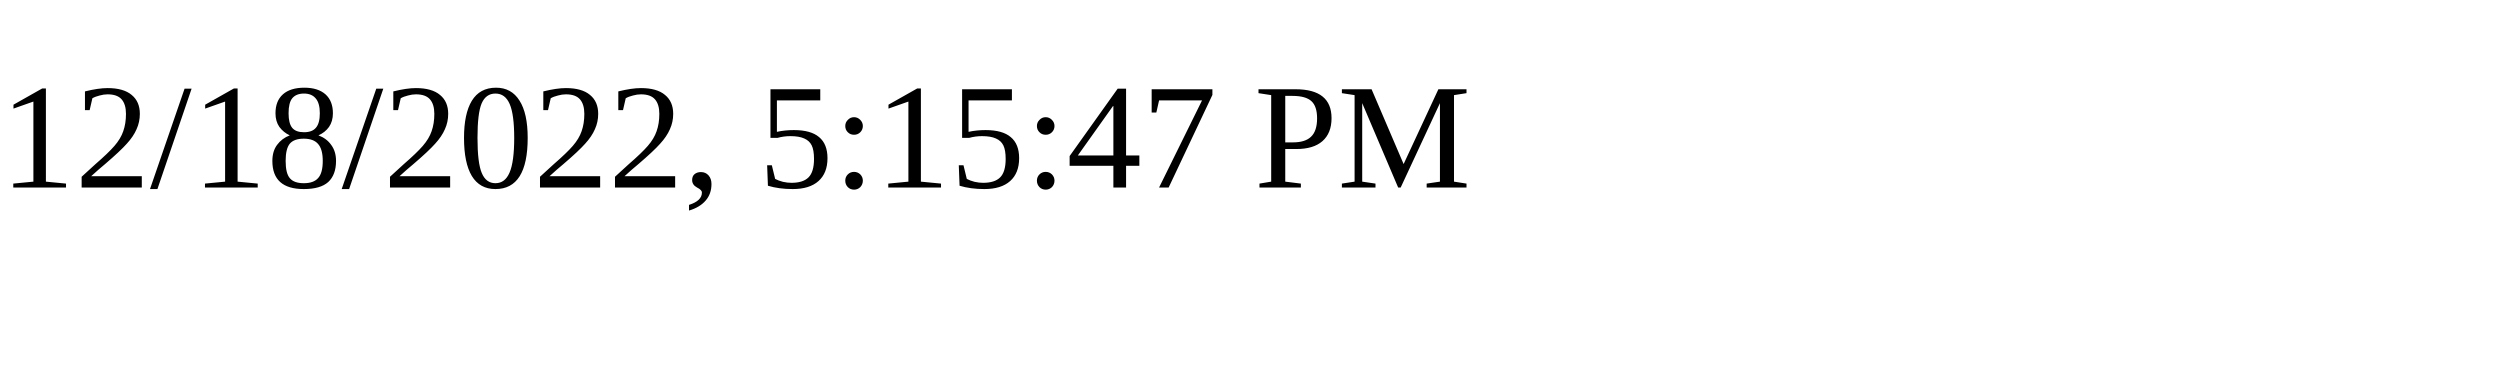
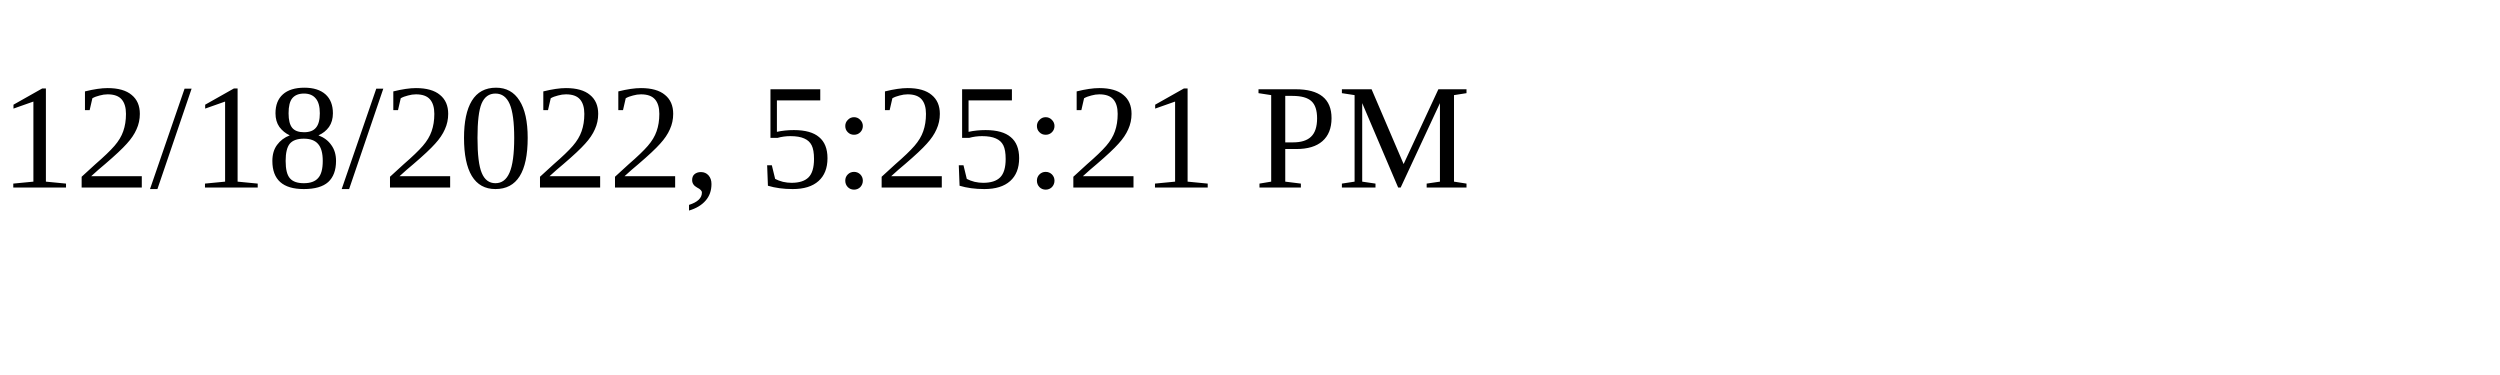
<svg xmlns="http://www.w3.org/2000/svg" height="30" width="200">
-   <text x="0" y="15">12/18/2022, 5:15:47 PM</text>
+   <text x="0" y="15">12/18/2022, 5:25:21 PM</text>
</svg>
